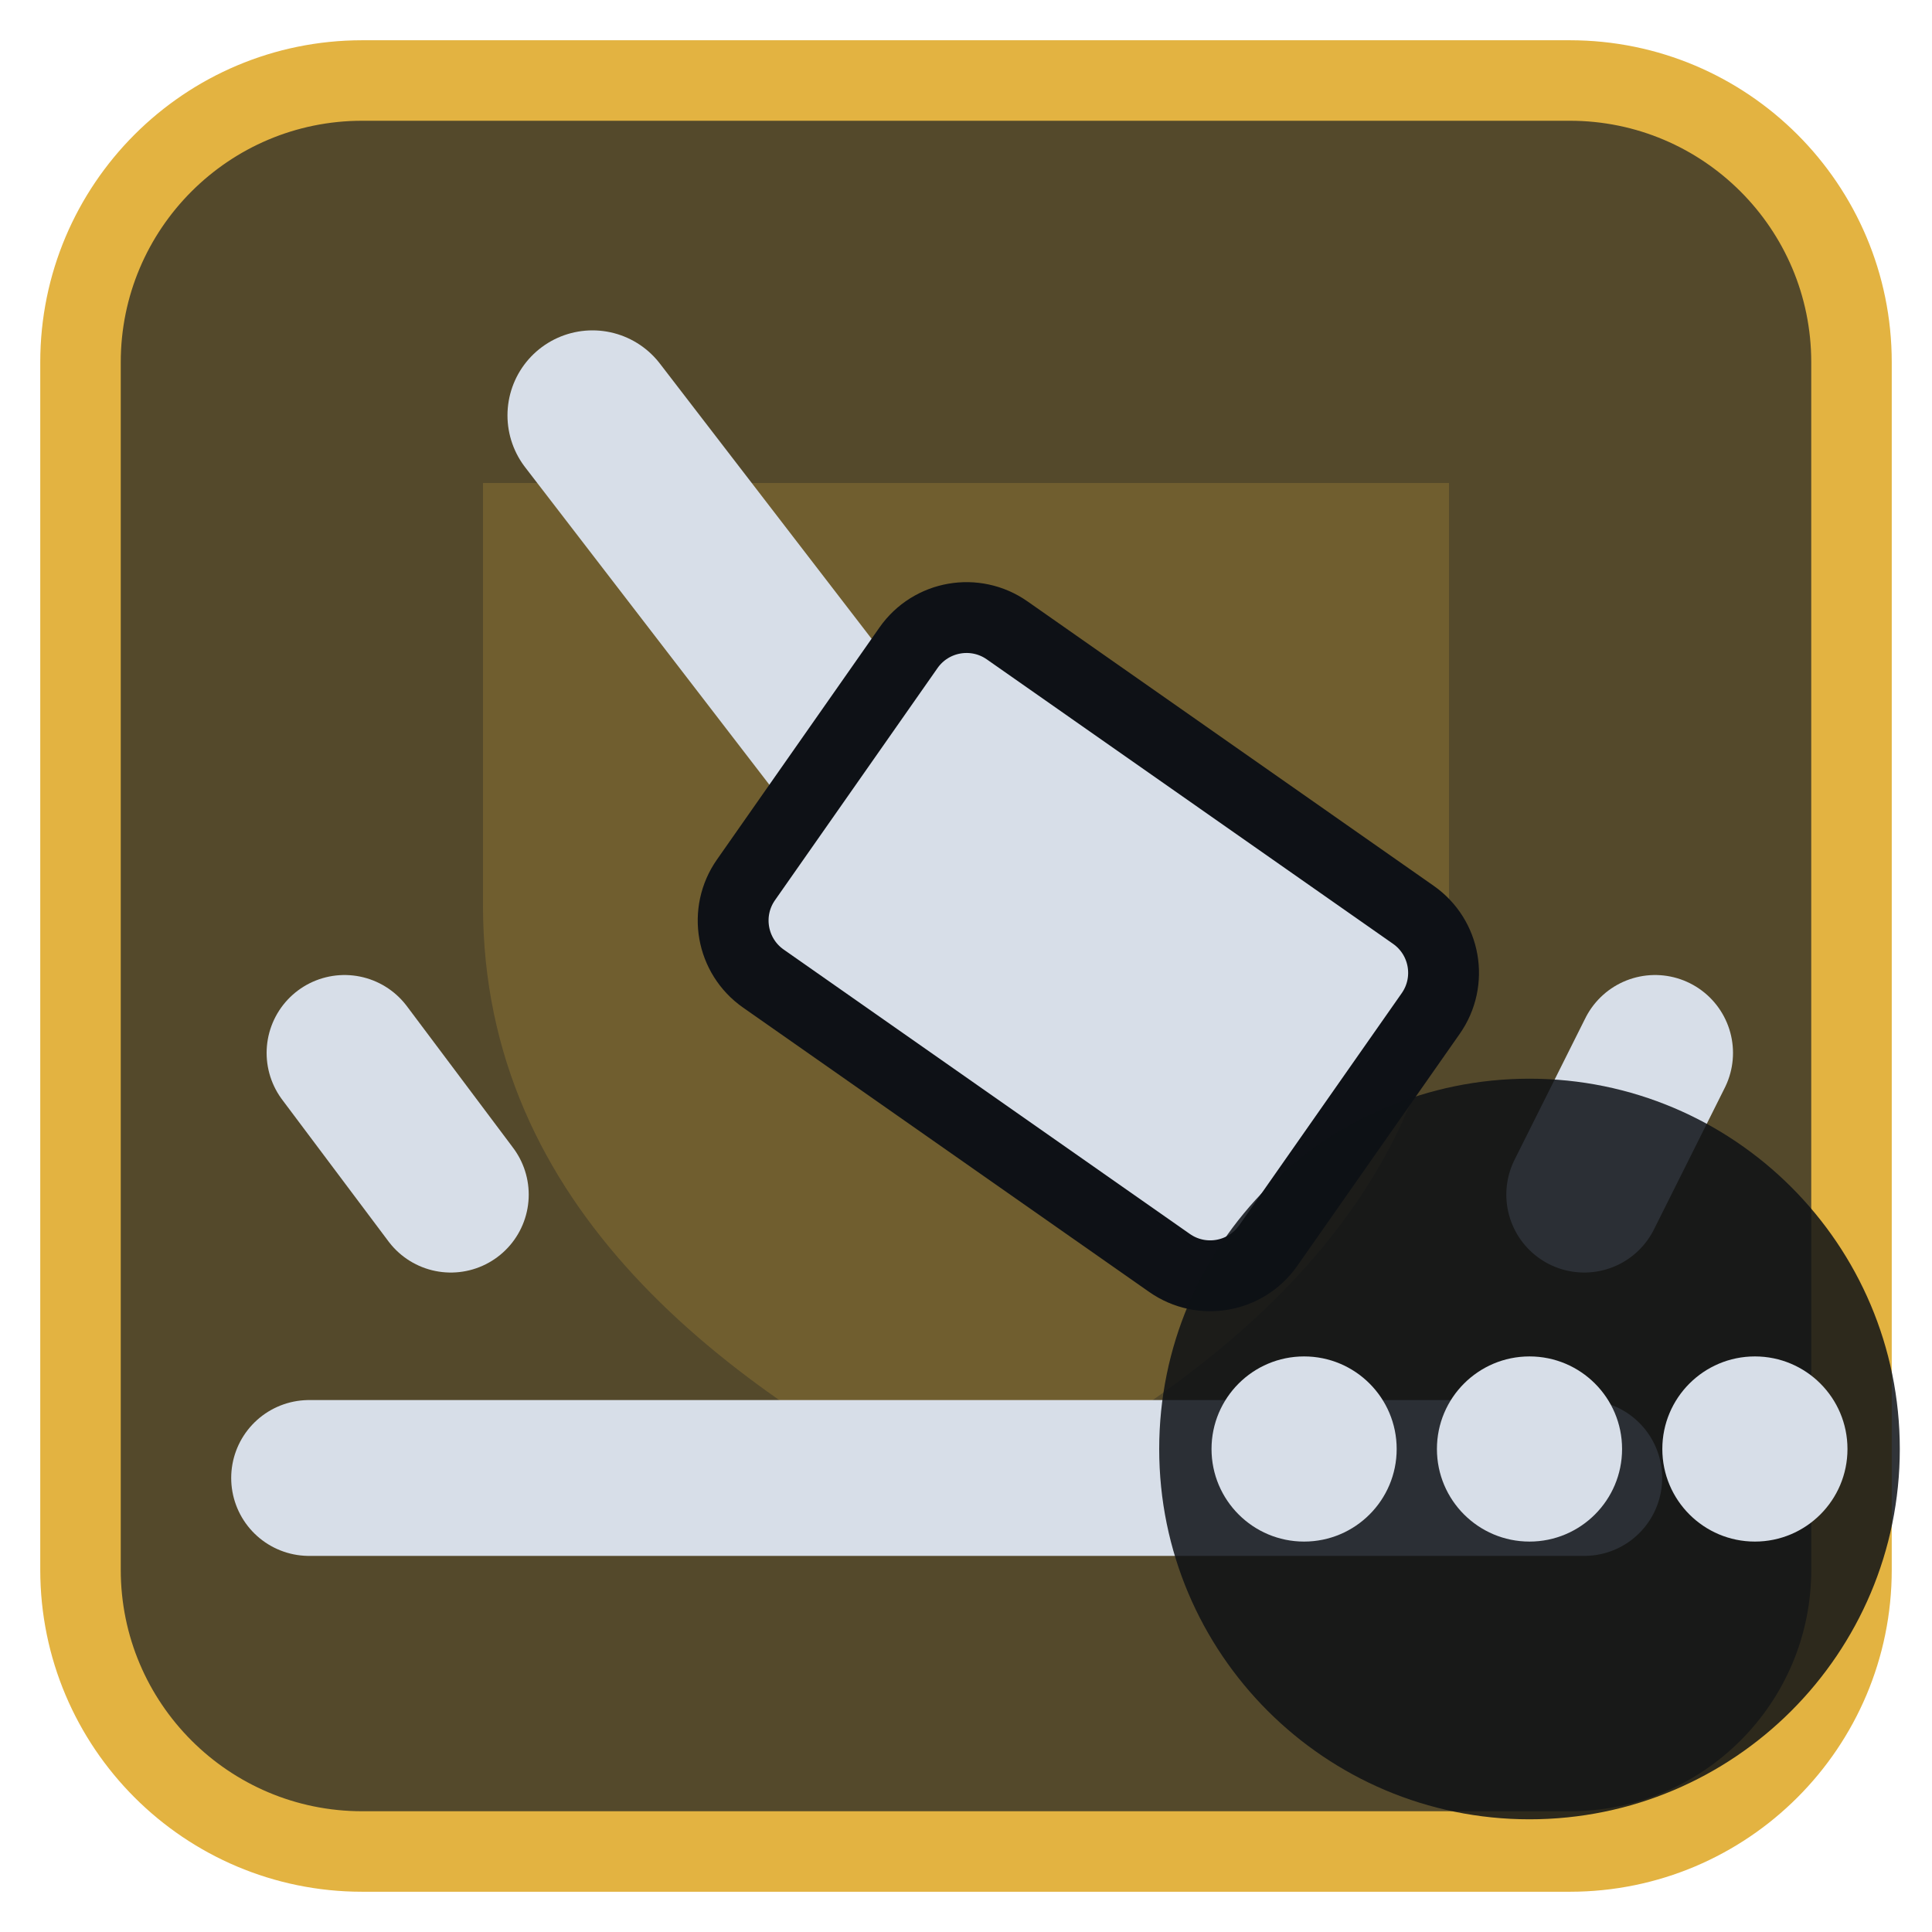
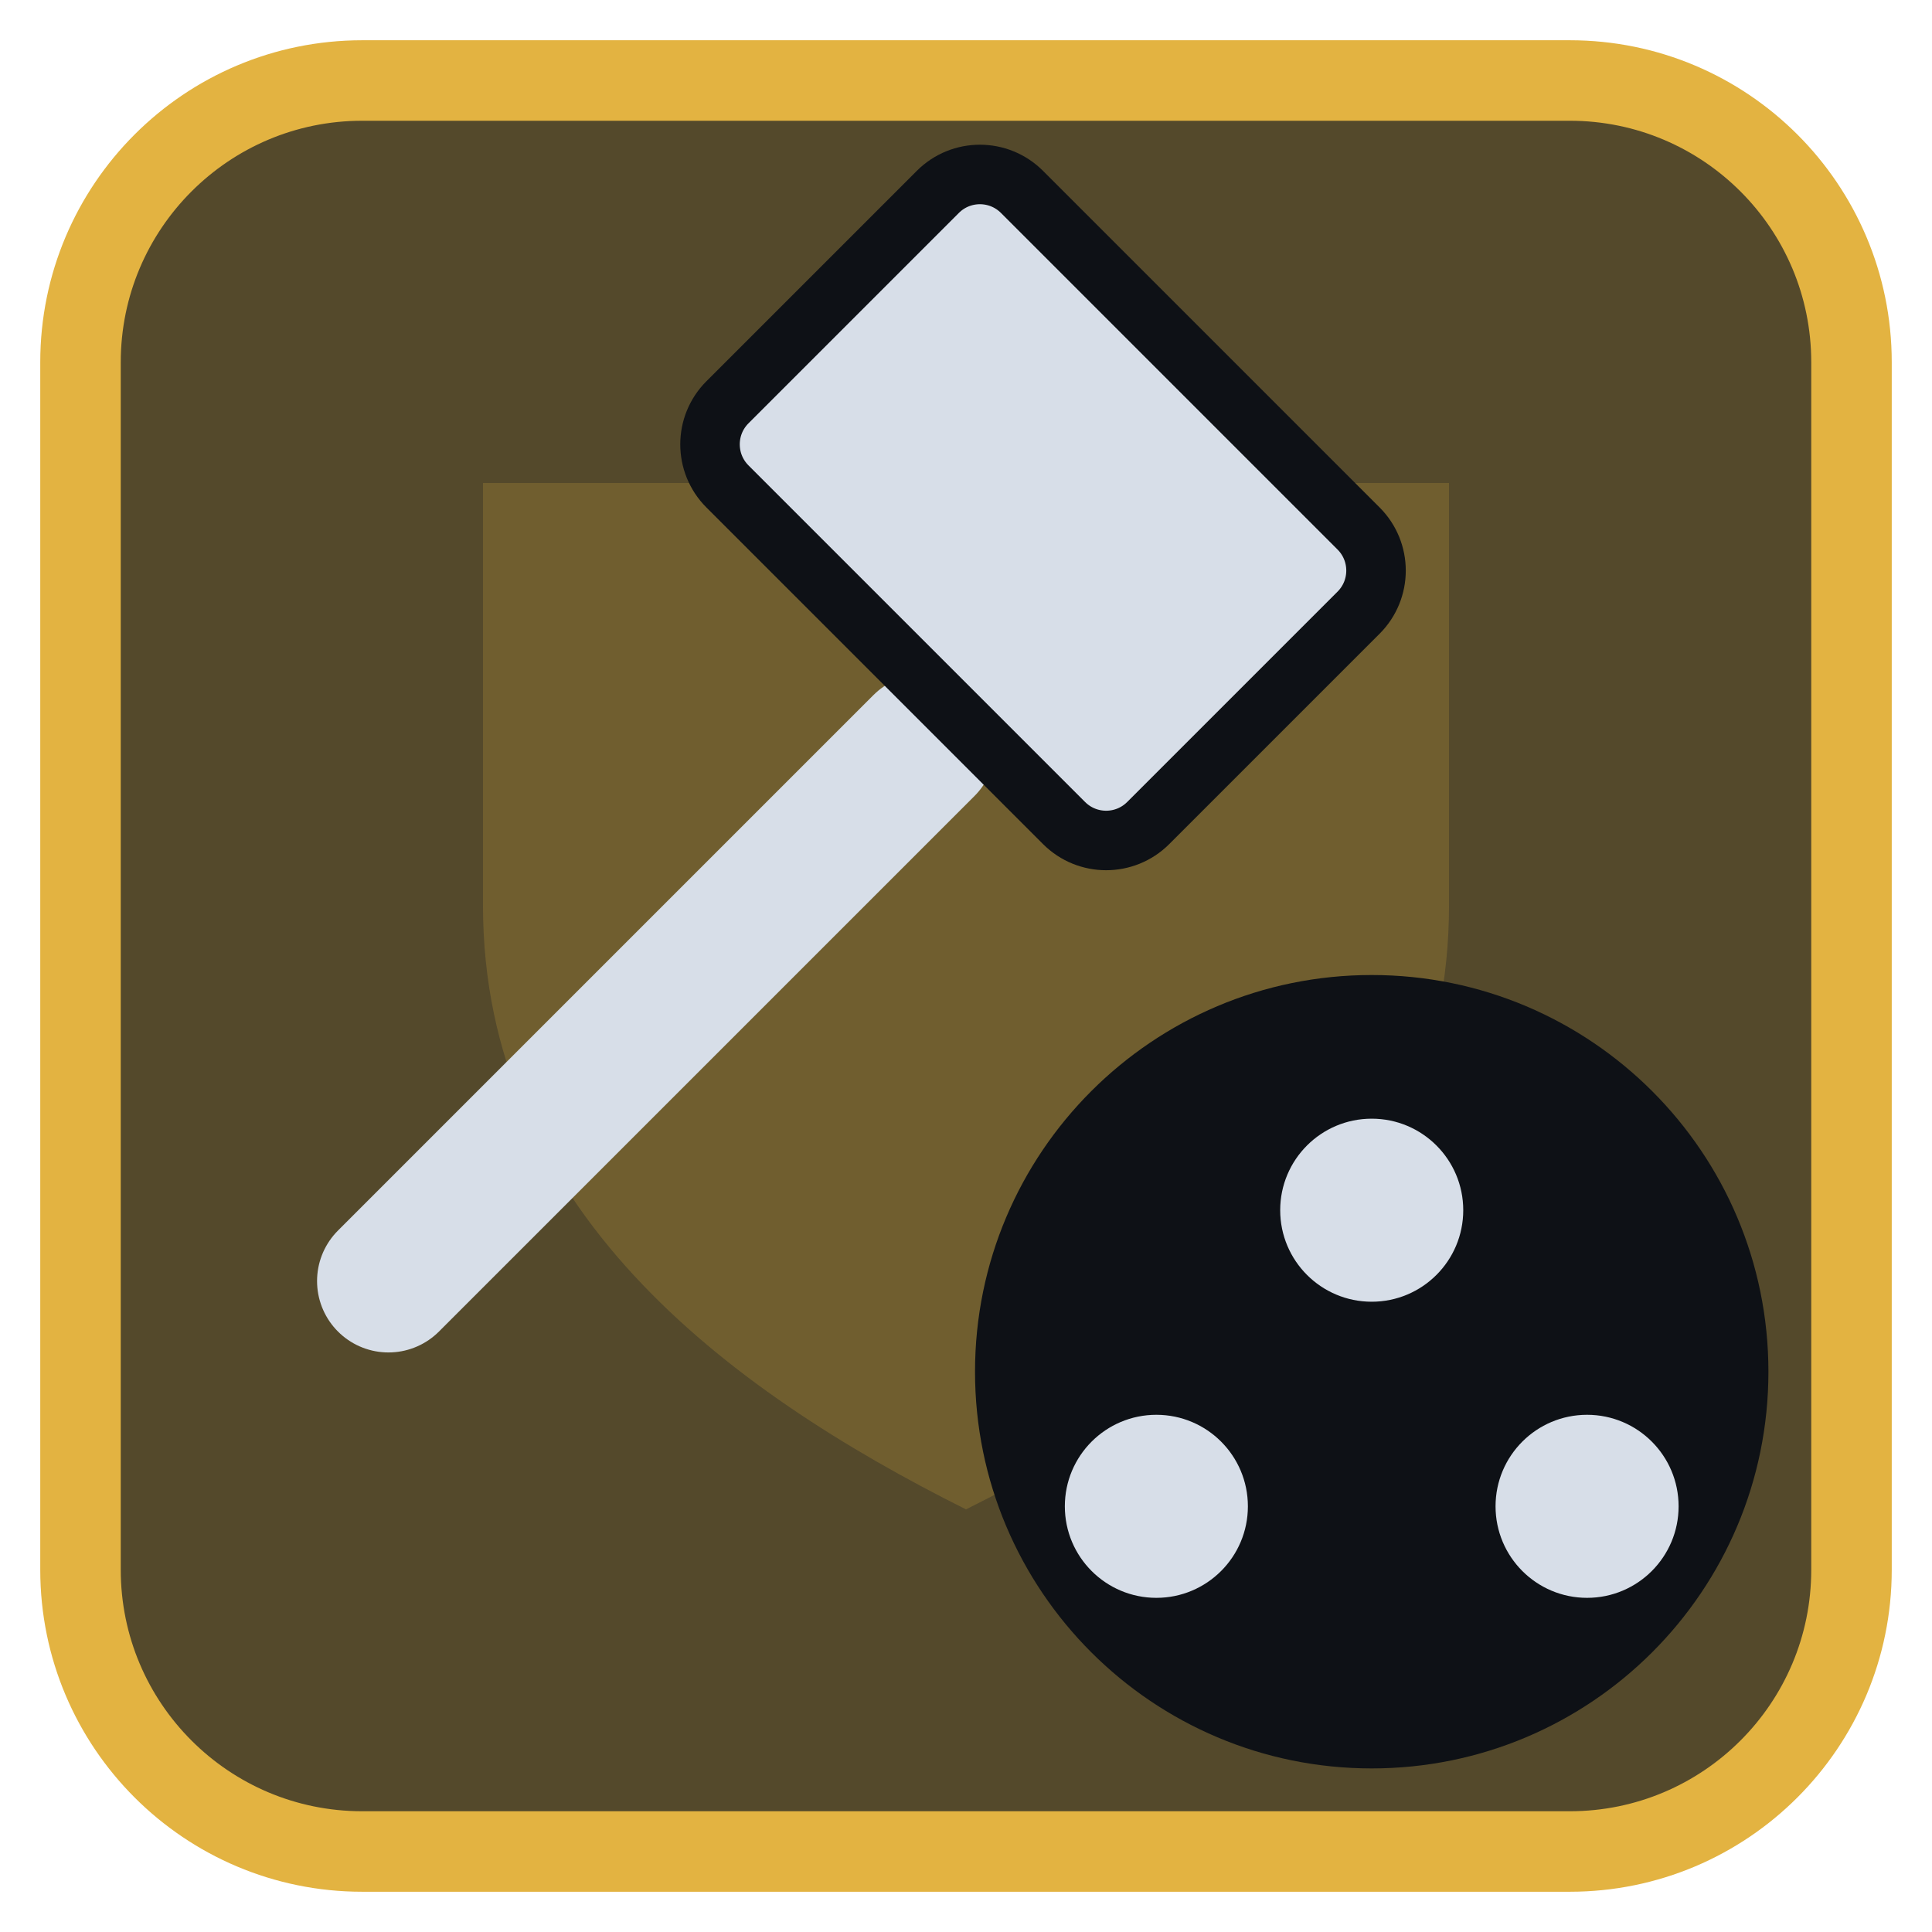
<svg xmlns="http://www.w3.org/2000/svg" viewBox="0 0 24 24" width="24" height="24">
  <rect x="1" y="1" width="22" height="22" rx="3.5" fill="#54492b" stroke="#e3b341" stroke-width="1" />
  <g opacity="0.2" transform="translate(3,3) scale(0.75)">
    <path d="M4 4h16v7c0 5-4 8-8 10-4-2-8-5-8-10z" fill="#e3b341" />
  </g>
  <g transform="translate(1.2,1.2) scale(0.88)">
-     <path d="M7 4.5L12 11" fill="none" stroke="#d7dee8" stroke-width="2.4" stroke-linecap="round" stroke-linejoin="round" />
-     <rect x="9.5" y="9" width="9" height="6" rx="1" transform="rotate(35 14 12)" fill="#d7dee8" stroke="#0e1116" stroke-width="1" />
-     <path d="M3 19.5H21M5 15.5L3.5 13.5M21 15.5L22 13.5" fill="none" stroke="#d7dee8" stroke-width="2.2" stroke-linecap="round" stroke-linejoin="round" />
+     <g transform="translate(10,10) scale(0.84) translate(-12,-12)">
+       <path d="M5 20L14 11" fill="none" stroke="#d7dee8" stroke-width="2.4" stroke-linecap="round" stroke-linejoin="round" />
+       <rect x="11" y="3.5" width="10" height="7" rx="1" transform="rotate(45 16 7)" fill="#d7dee8" stroke="#0e1116" stroke-width="1" />
+     </g>
+     <circle cx="18" cy="18" r="5.6" fill="#0e1116" />
+     <g transform="translate(18,18) scale(0.38) translate(-12,-12)">
+       <circle cx="4" cy="17" r="3.4" fill="#d7dee8" />
+       <circle cx="12" cy="6" r="3.4" fill="#d7dee8" />
+       <circle cx="20" cy="17" r="3.4" fill="#d7dee8" />
+     </g>
  </g>
-   <circle cx="19" cy="18" r="4.6" fill="#0e1116" fill-opacity="0.85" />
-   <circle cx="16.2" cy="18" r="1.15" fill="#d7dee8" />
-   <circle cx="19" cy="18" r="1.15" fill="#d7dee8" />
-   <circle cx="21.8" cy="18" r="1.15" fill="#d7dee8" />
</svg>
